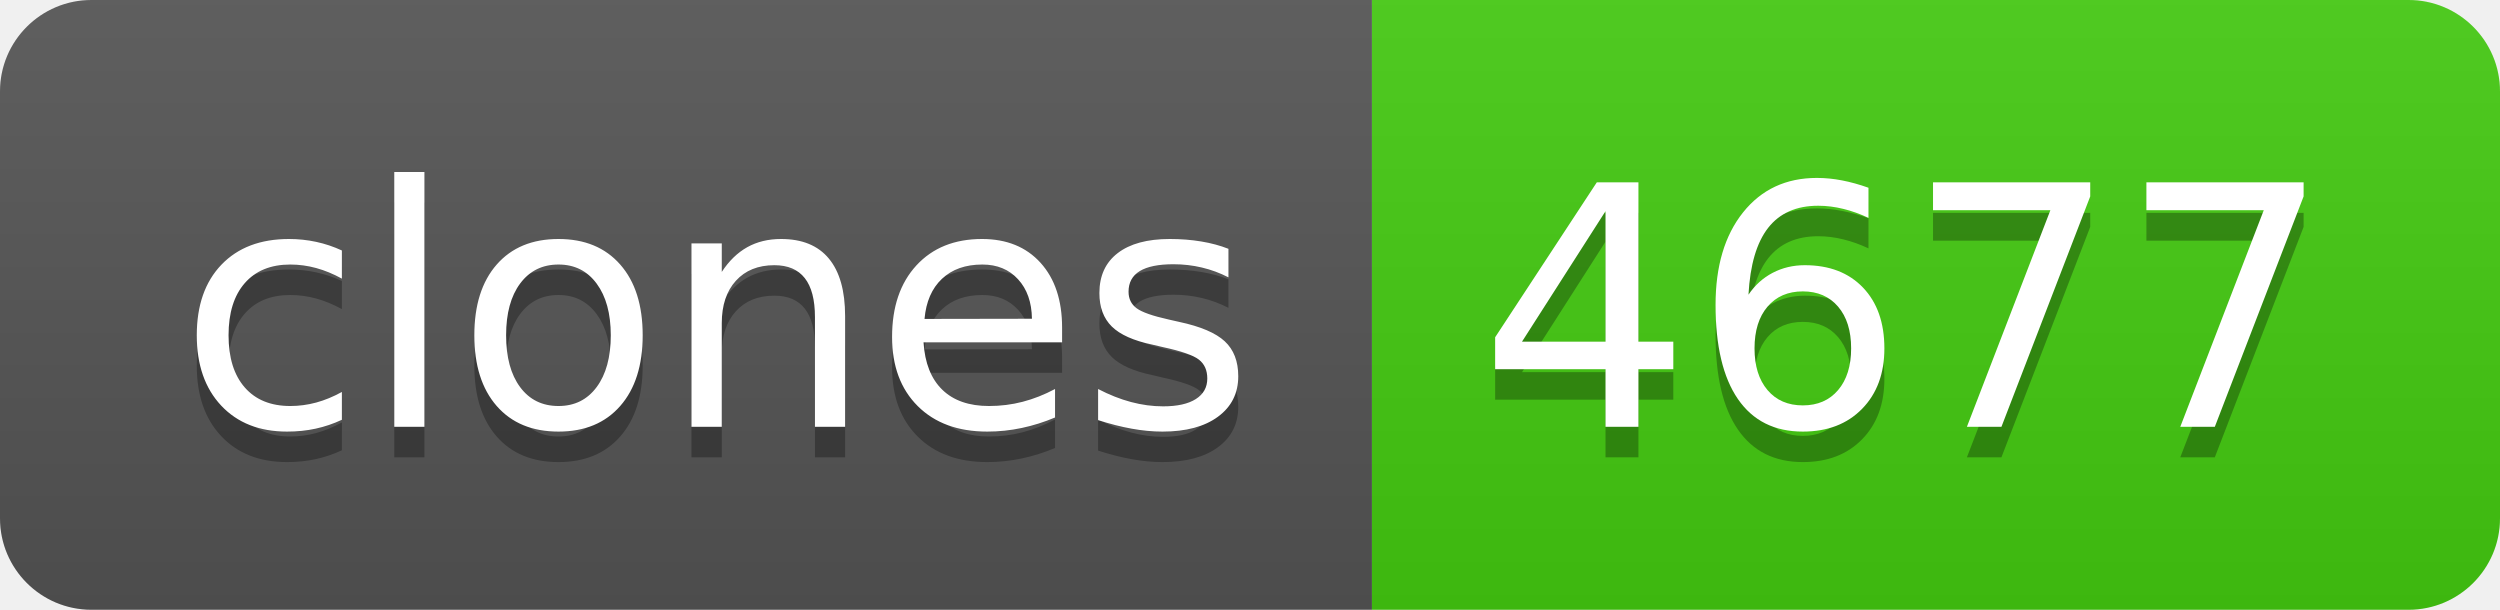
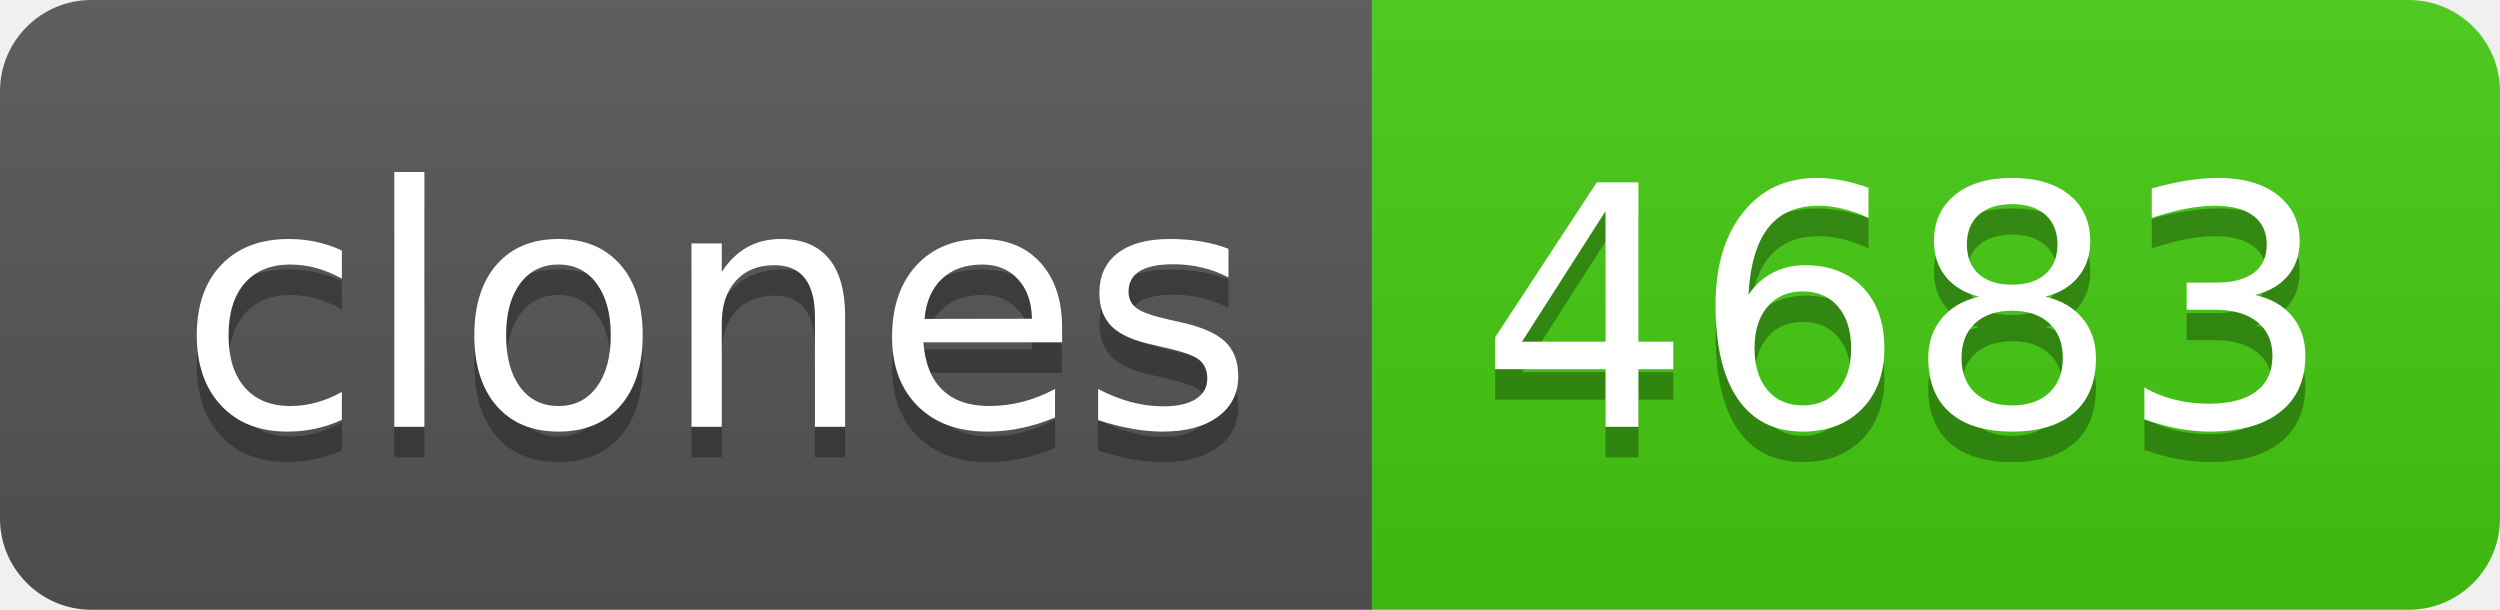
- <svg xmlns="http://www.w3.org/2000/svg" width="82" height="20" role="img" aria-label="clones: 4677">
+ <svg xmlns="http://www.w3.org/2000/svg" width="82" height="20" role="img" aria-label="clones: 4683">
  <linearGradient id="s" x2="0" y2="100%">
    <stop offset="0" stop-color="#bbb" stop-opacity=".1" />
    <stop offset="1" stop-opacity=".1" />
  </linearGradient>
  <clipPath id="r">
    <rect width="82" height="20" rx="3" fill="#fff" />
  </clipPath>
  <g clip-path="url(#r)">
    <rect width="45" height="20" fill="#555" />
    <rect x="45" width="37" height="20" fill="#4c1" />
    <rect width="82" height="20" fill="url(#s)" />
  </g>
  <g fill="#fff" text-anchor="middle" font-family="Verdana,Geneva,DejaVu Sans,sans-serif" text-rendering="geometricPrecision" font-size="110">
    <text aria-hidden="true" x="235" y="150" fill="#010101" fill-opacity=".3" transform="scale(.1)" textLength="350">clones</text>
    <text x="235" y="140" transform="scale(.1)" fill="#fff" textLength="350">clones</text>
-     <text aria-hidden="true" x="625" y="150" fill="#010101" fill-opacity=".3" transform="scale(.1)" textLength="270">4677</text>
-     <text x="625" y="140" transform="scale(.1)" fill="#fff" textLength="270">4677</text>
+     <text aria-hidden="true" x="625" y="150" fill="#010101" fill-opacity=".3" transform="scale(.1)" textLength="270">4683</text>
+     <text x="625" y="140" transform="scale(.1)" fill="#fff" textLength="270">4683</text>
  </g>
</svg>
